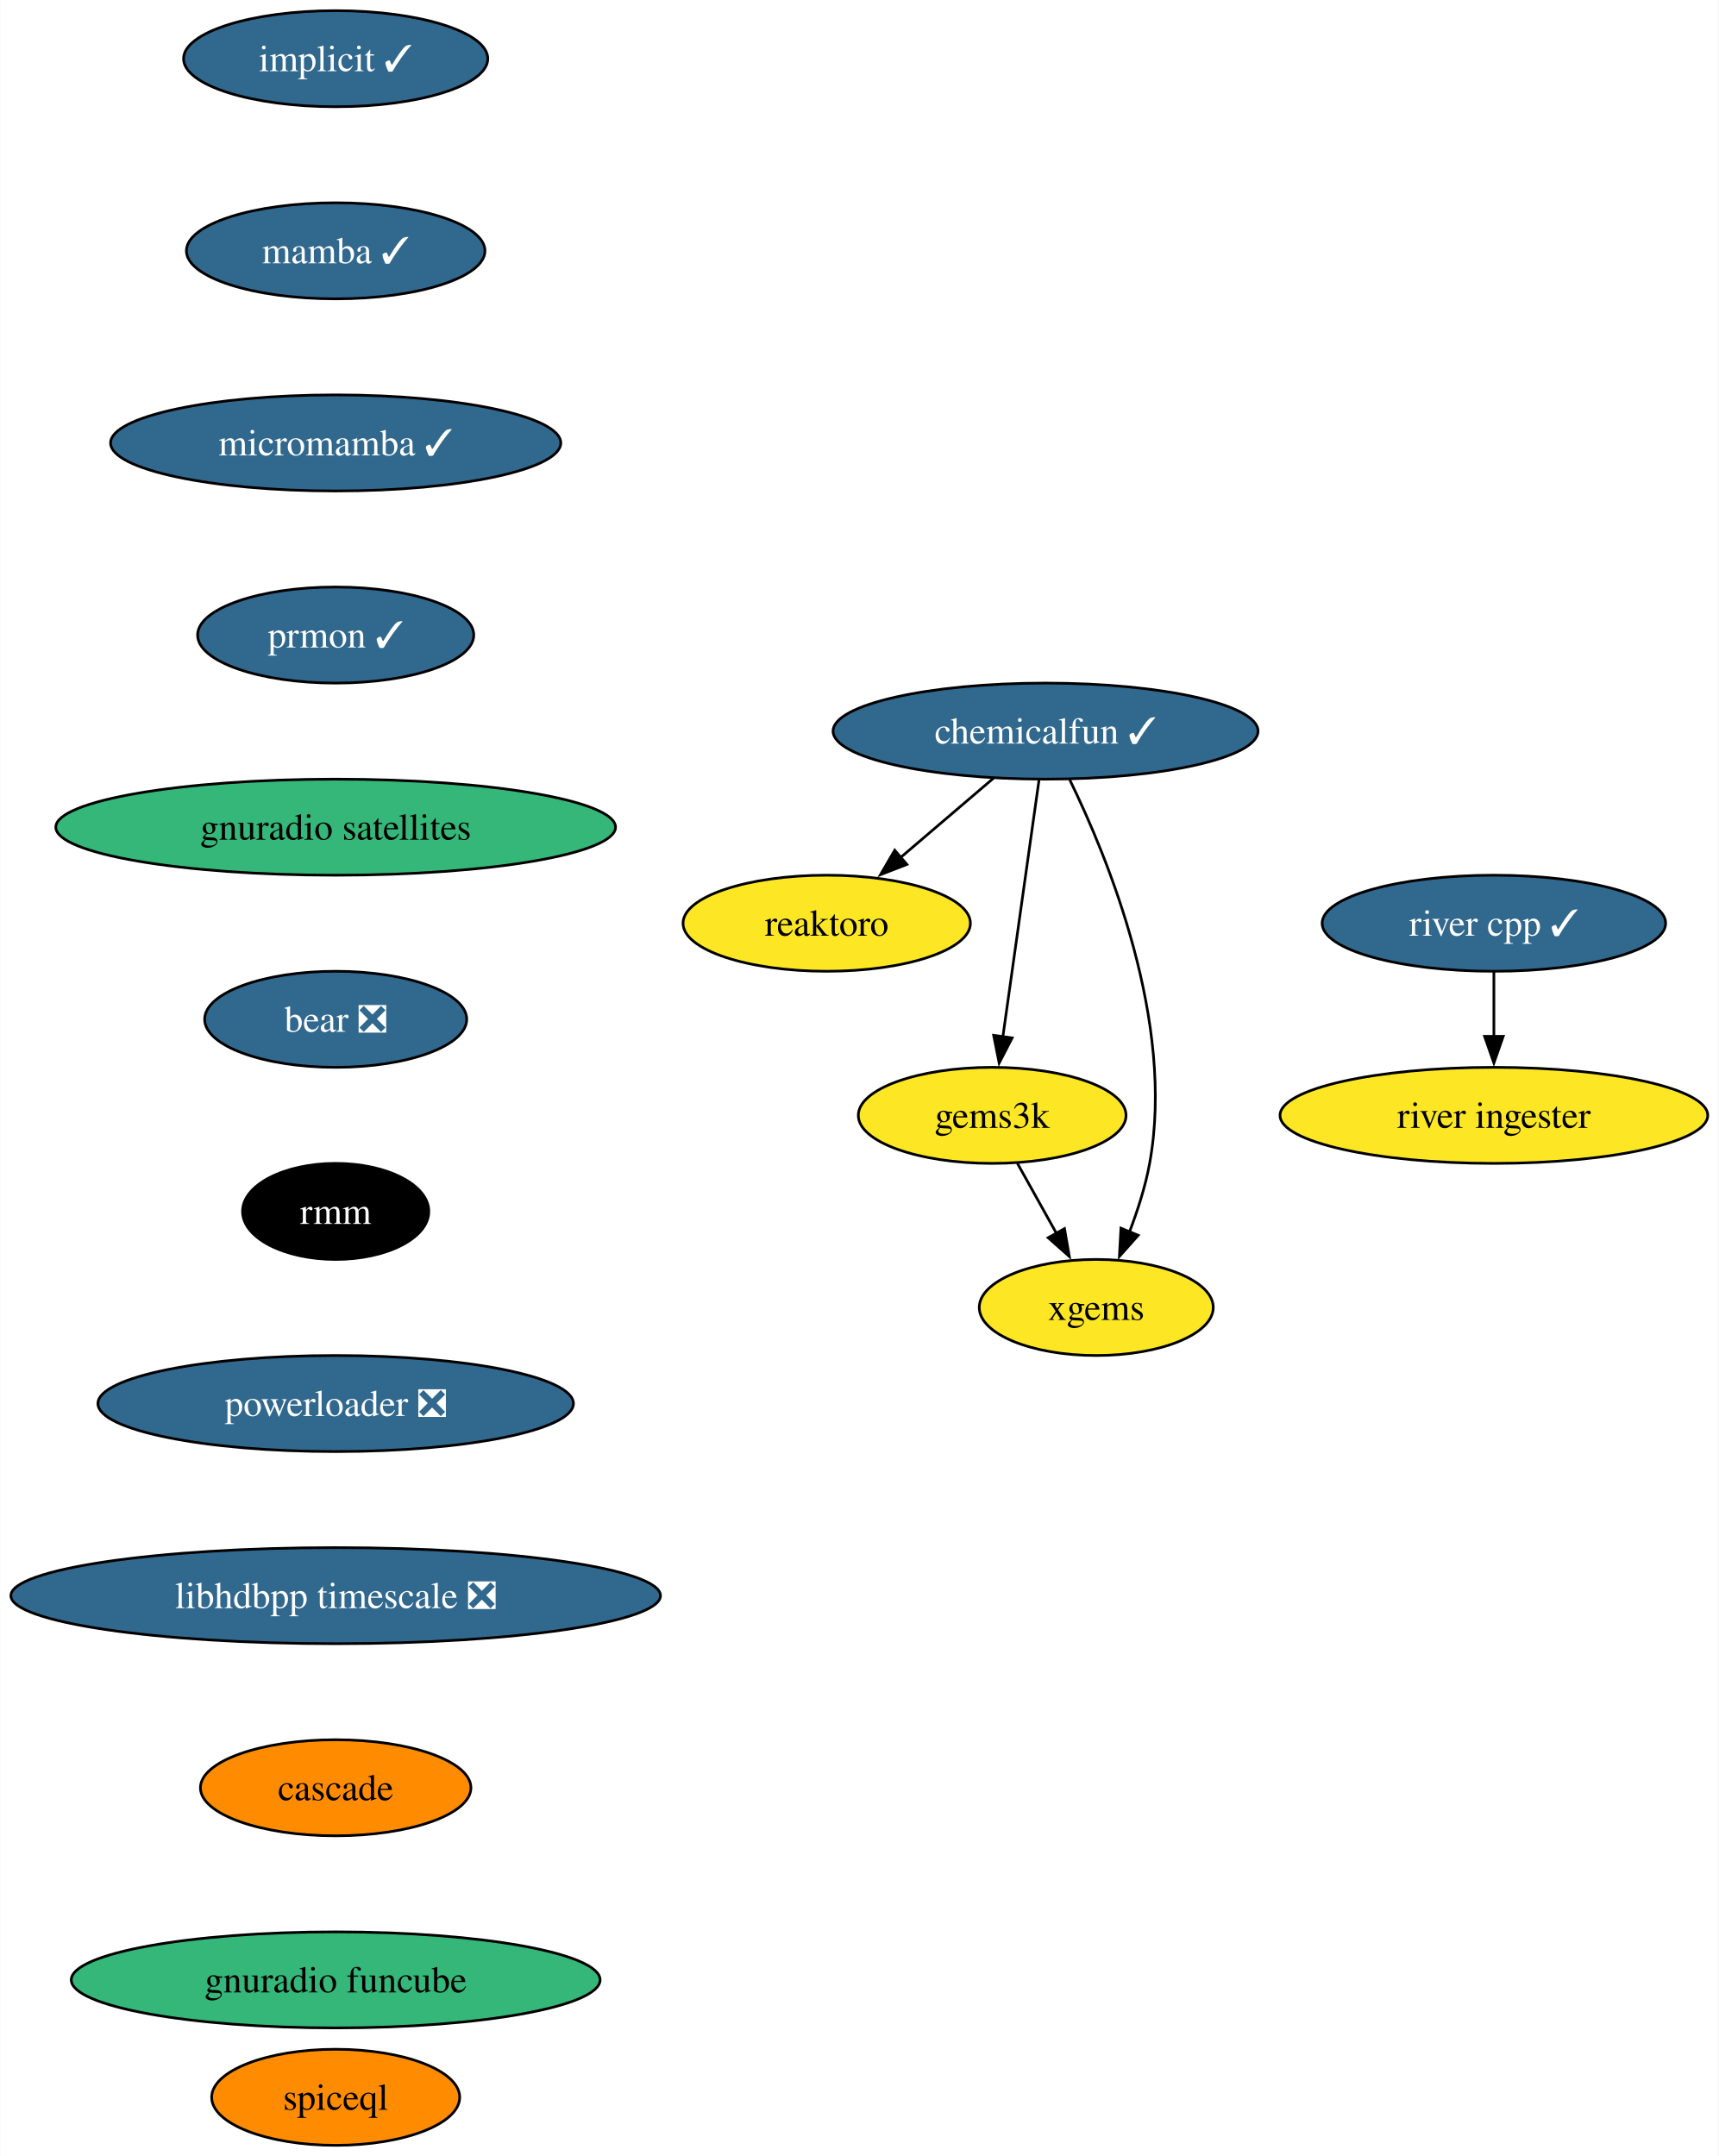
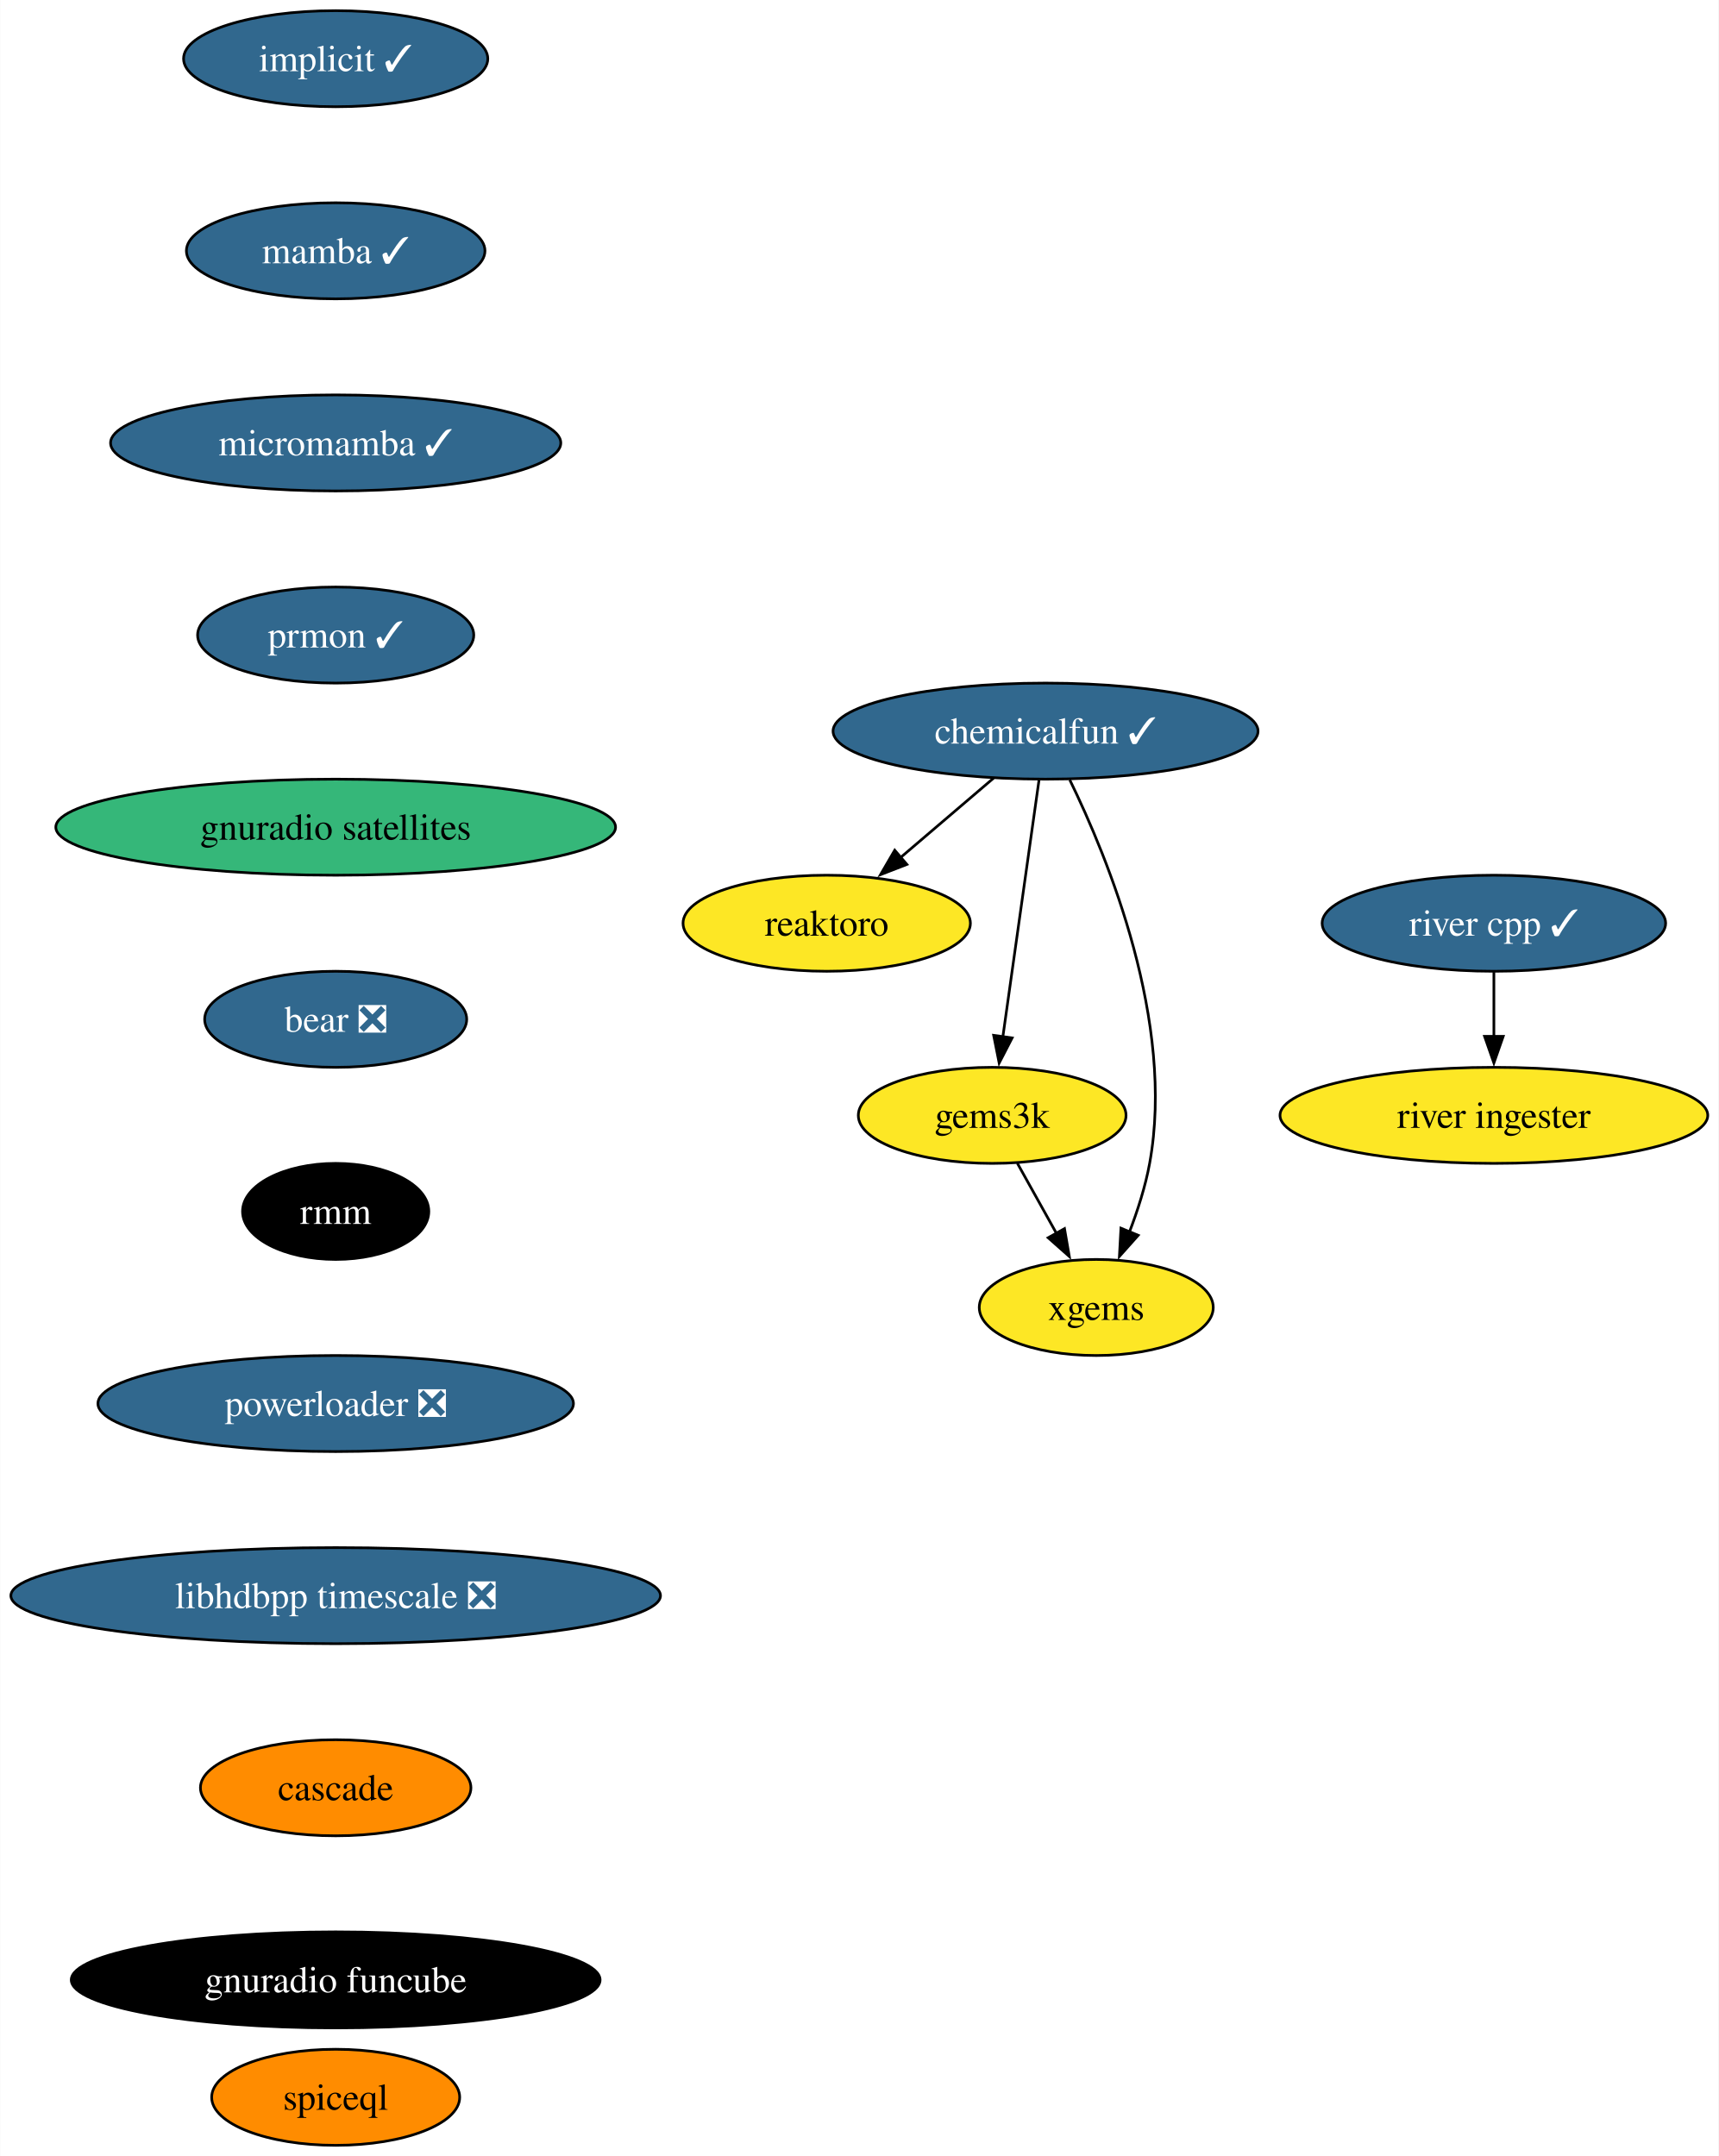
<svg xmlns="http://www.w3.org/2000/svg" xmlns:xlink="http://www.w3.org/1999/xlink" width="644pt" height="808pt" viewBox="0.00 0.00 643.85 808.00">
  <g id="graph0" class="graph" transform="scale(1 1) rotate(0) translate(4 804)">
    <polygon fill="white" stroke="none" points="-4,4 -4,-804 639.85,-804 639.85,4 -4,4" />
    <g id="node1" class="node">
      <g id="a_node1">
        <a xlink:href="https://github.com/conda-forge/implicit-feedstock/pull/100" xlink:title="implicit ✓">
          <ellipse fill="#31688e" stroke="black" cx="121.71" cy="-782" rx="57" ry="18" />
          <text text-anchor="middle" x="121.71" y="-777.33" font-family="Times,serif" font-size="14.00" fill="white">implicit ✓</text>
        </a>
      </g>
    </g>
    <g id="node2" class="node">
      <g id="a_node2">
        <a xlink:href="https://github.com/conda-forge/mamba-feedstock/pull/222" xlink:title="mamba ✓">
          <ellipse fill="#31688e" stroke="black" cx="121.71" cy="-710" rx="55.94" ry="18" />
          <text text-anchor="middle" x="121.71" y="-705.33" font-family="Times,serif" font-size="14.00" fill="white">mamba ✓</text>
        </a>
      </g>
    </g>
    <g id="node4" class="node">
      <g id="a_node4">
        <a xlink:href="https://github.com/conda-forge/micromamba-feedstock/pull/175" xlink:title="micromamba ✓">
          <ellipse fill="#31688e" stroke="black" cx="121.71" cy="-638" rx="84.35" ry="18" />
          <text text-anchor="middle" x="121.71" y="-633.33" font-family="Times,serif" font-size="14.00" fill="white">micromamba ✓</text>
        </a>
      </g>
    </g>
    <g id="node3" class="node">
      <g id="a_node3">
        <a xlink:href="https://github.com/conda-forge/reaktoro-feedstock" xlink:title="reaktoro">
          <ellipse fill="#fde725" stroke="black" cx="305.71" cy="-458" rx="53.84" ry="18" />
          <text text-anchor="middle" x="305.71" y="-453.32" font-family="Times,serif" font-size="14.00">reaktoro</text>
        </a>
      </g>
    </g>
    <g id="node7" class="node">
      <g id="a_node7">
        <a xlink:href="https://github.com/conda-forge/prmon-feedstock/pull/15" xlink:title="prmon ✓">
          <ellipse fill="#31688e" stroke="black" cx="121.71" cy="-566" rx="51.74" ry="18" />
          <text text-anchor="middle" x="121.71" y="-561.33" font-family="Times,serif" font-size="14.00" fill="white">prmon ✓</text>
        </a>
      </g>
    </g>
    <g id="node5" class="node">
      <g id="a_node5">
        <a xlink:href="https://github.com/conda-forge/gems3k-feedstock" xlink:title="gems3k">
          <ellipse fill="#fde725" stroke="black" cx="367.71" cy="-386" rx="50.16" ry="18" />
          <text text-anchor="middle" x="367.71" y="-381.32" font-family="Times,serif" font-size="14.00">gems3k</text>
        </a>
      </g>
    </g>
    <g id="node6" class="node">
      <g id="a_node6">
        <a xlink:href="https://github.com/conda-forge/xgems-feedstock" xlink:title="xgems">
          <ellipse fill="#fde725" stroke="black" cx="406.71" cy="-314" rx="43.84" ry="18" />
          <text text-anchor="middle" x="406.71" y="-309.32" font-family="Times,serif" font-size="14.00">xgems</text>
        </a>
      </g>
    </g>
    <g id="edge3" class="edge">
      <path fill="none" stroke="black" d="M377.15,-368.05C381.55,-360.14 386.91,-350.54 391.84,-341.69" />
      <polygon fill="black" stroke="black" points="394.81,-343.55 396.62,-333.11 388.69,-340.14 394.81,-343.55" />
    </g>
    <g id="node8" class="node">
      <g id="a_node8">
        <a xlink:href="https://github.com/conda-forge/gnuradio-satellites-feedstock" xlink:title="gnuradio satellites">
          <ellipse fill="#35b779" stroke="black" cx="121.71" cy="-494" rx="104.87" ry="18" />
          <text text-anchor="middle" x="121.71" y="-489.32" font-family="Times,serif" font-size="14.00">gnuradio satellites</text>
        </a>
      </g>
    </g>
    <g id="node9" class="node">
      <g id="a_node9">
        <a xlink:href="https://github.com/conda-forge/bear-feedstock/pull/47" xlink:title="bear ❎">
          <ellipse fill="#31688e" stroke="black" cx="121.71" cy="-422" rx="49.1" ry="18" />
          <text text-anchor="middle" x="121.71" y="-417.32" font-family="Times,serif" font-size="14.00" fill="white">bear ❎</text>
        </a>
      </g>
    </g>
    <g id="node10" class="node">
      <g id="a_node10">
        <a xlink:href="https://github.com/conda-forge/rmm-feedstock" xlink:title="rmm">
          <ellipse fill="#000000" stroke="black" cx="121.71" cy="-350" rx="34.9" ry="18" />
          <text text-anchor="middle" x="121.71" y="-345.32" font-family="Times,serif" font-size="14.00" fill="white">rmm</text>
        </a>
      </g>
    </g>
    <g id="node12" class="node">
      <g id="a_node12">
        <a xlink:href="https://github.com/conda-forge/powerloader-feedstock/pull/28" xlink:title="powerloader ❎">
          <ellipse fill="#31688e" stroke="black" cx="121.71" cy="-278" rx="89.09" ry="18" />
          <text text-anchor="middle" x="121.71" y="-273.32" font-family="Times,serif" font-size="14.00" fill="white">powerloader ❎</text>
        </a>
      </g>
    </g>
    <g id="node11" class="node">
      <g id="a_node11">
        <a xlink:href="https://github.com/conda-forge/chemicalfun-feedstock/pull/17" xlink:title="chemicalfun ✓">
          <ellipse fill="#31688e" stroke="black" cx="387.71" cy="-530" rx="79.62" ry="18" />
          <text text-anchor="middle" x="387.71" y="-525.33" font-family="Times,serif" font-size="14.00" fill="white">chemicalfun ✓</text>
        </a>
      </g>
    </g>
    <g id="edge8" class="edge">
      <path fill="none" stroke="black" d="M368.27,-512.41C357.78,-503.45 344.66,-492.25 333.14,-482.42" />
      <polygon fill="black" stroke="black" points="335.75,-480.04 325.87,-476.21 331.2,-485.37 335.75,-480.04" />
    </g>
    <g id="edge9" class="edge">
      <path fill="none" stroke="black" d="M385.25,-511.59C381.88,-487.61 375.75,-444.14 371.71,-415.42" />
      <polygon fill="black" stroke="black" points="375.19,-415.02 370.33,-405.61 368.26,-416 375.19,-415.02" />
    </g>
    <g id="edge10" class="edge">
      <path fill="none" stroke="black" d="M396.78,-511.75C411.1,-482.43 436.36,-420.91 426.71,-368 425.13,-359.35 422.22,-350.28 419.09,-342.14" />
      <polygon fill="black" stroke="black" points="422.43,-341.05 415.38,-333.14 415.96,-343.72 422.43,-341.05" />
    </g>
    <g id="node15" class="node">
      <g id="a_node15">
        <a xlink:href="https://github.com/conda-forge/libhdbpp-timescale-feedstock/pull/8" xlink:title="libhdbpp timescale ❎">
          <ellipse fill="#31688e" stroke="black" cx="121.71" cy="-206" rx="121.71" ry="18" />
          <text text-anchor="middle" x="121.71" y="-201.32" font-family="Times,serif" font-size="14.00" fill="white">libhdbpp timescale ❎</text>
        </a>
      </g>
    </g>
    <g id="node13" class="node">
      <g id="a_node13">
        <a xlink:href="https://github.com/conda-forge/river-cpp-feedstock/pull/25" xlink:title="river cpp ✓">
          <ellipse fill="#31688e" stroke="black" cx="555.71" cy="-458" rx="64.36" ry="18" />
          <text text-anchor="middle" x="555.71" y="-453.32" font-family="Times,serif" font-size="14.00" fill="white">river cpp ✓</text>
        </a>
      </g>
    </g>
    <g id="node14" class="node">
      <g id="a_node14">
        <a xlink:href="https://github.com/conda-forge/river-ingester-feedstock" xlink:title="river ingester">
          <ellipse fill="#fde725" stroke="black" cx="555.71" cy="-386" rx="80.14" ry="18" />
          <text text-anchor="middle" x="555.71" y="-381.32" font-family="Times,serif" font-size="14.00">river ingester</text>
        </a>
      </g>
    </g>
    <g id="edge12" class="edge">
      <path fill="none" stroke="black" d="M555.71,-439.7C555.71,-432.41 555.71,-423.73 555.71,-415.54" />
      <polygon fill="black" stroke="black" points="559.21,-415.62 555.71,-405.62 552.21,-415.62 559.21,-415.62" />
    </g>
    <g id="node16" class="node">
      <g id="a_node16">
        <a xlink:href="https://github.com/conda-forge/cascade-feedstock" xlink:title="cascade">
          <ellipse fill="#ff8c00" stroke="black" cx="121.71" cy="-134" rx="50.68" ry="18" />
          <text text-anchor="middle" x="121.71" y="-129.32" font-family="Times,serif" font-size="14.00">cascade</text>
        </a>
      </g>
    </g>
    <g id="node17" class="node">
      <g id="a_node17">
        <a xlink:href="https://github.com/conda-forge/gnuradio-funcube-feedstock" xlink:title="gnuradio funcube">
-           <ellipse fill="#35b779" stroke="black" cx="121.71" cy="-62" rx="99.08" ry="18" />
-           <text text-anchor="middle" x="121.71" y="-57.33" font-family="Times,serif" font-size="14.00">gnuradio funcube</text>
+           <ellipse fill="#000000" stroke="black" cx="121.71" cy="-62" rx="99.08" ry="18" />
+           <text text-anchor="middle" x="121.71" y="-57.33" font-family="Times,serif" font-size="14.00" fill="white">gnuradio funcube</text>
        </a>
      </g>
    </g>
    <g id="node18" class="node">
      <g id="a_node18">
        <a xlink:href="https://github.com/conda-forge/spiceql-feedstock" xlink:title="spiceql">
          <ellipse fill="#ff8c00" stroke="black" cx="121.71" cy="-18" rx="46.47" ry="18" />
          <text text-anchor="middle" x="121.71" y="-13.32" font-family="Times,serif" font-size="14.00">spiceql</text>
        </a>
      </g>
    </g>
  </g>
</svg>
